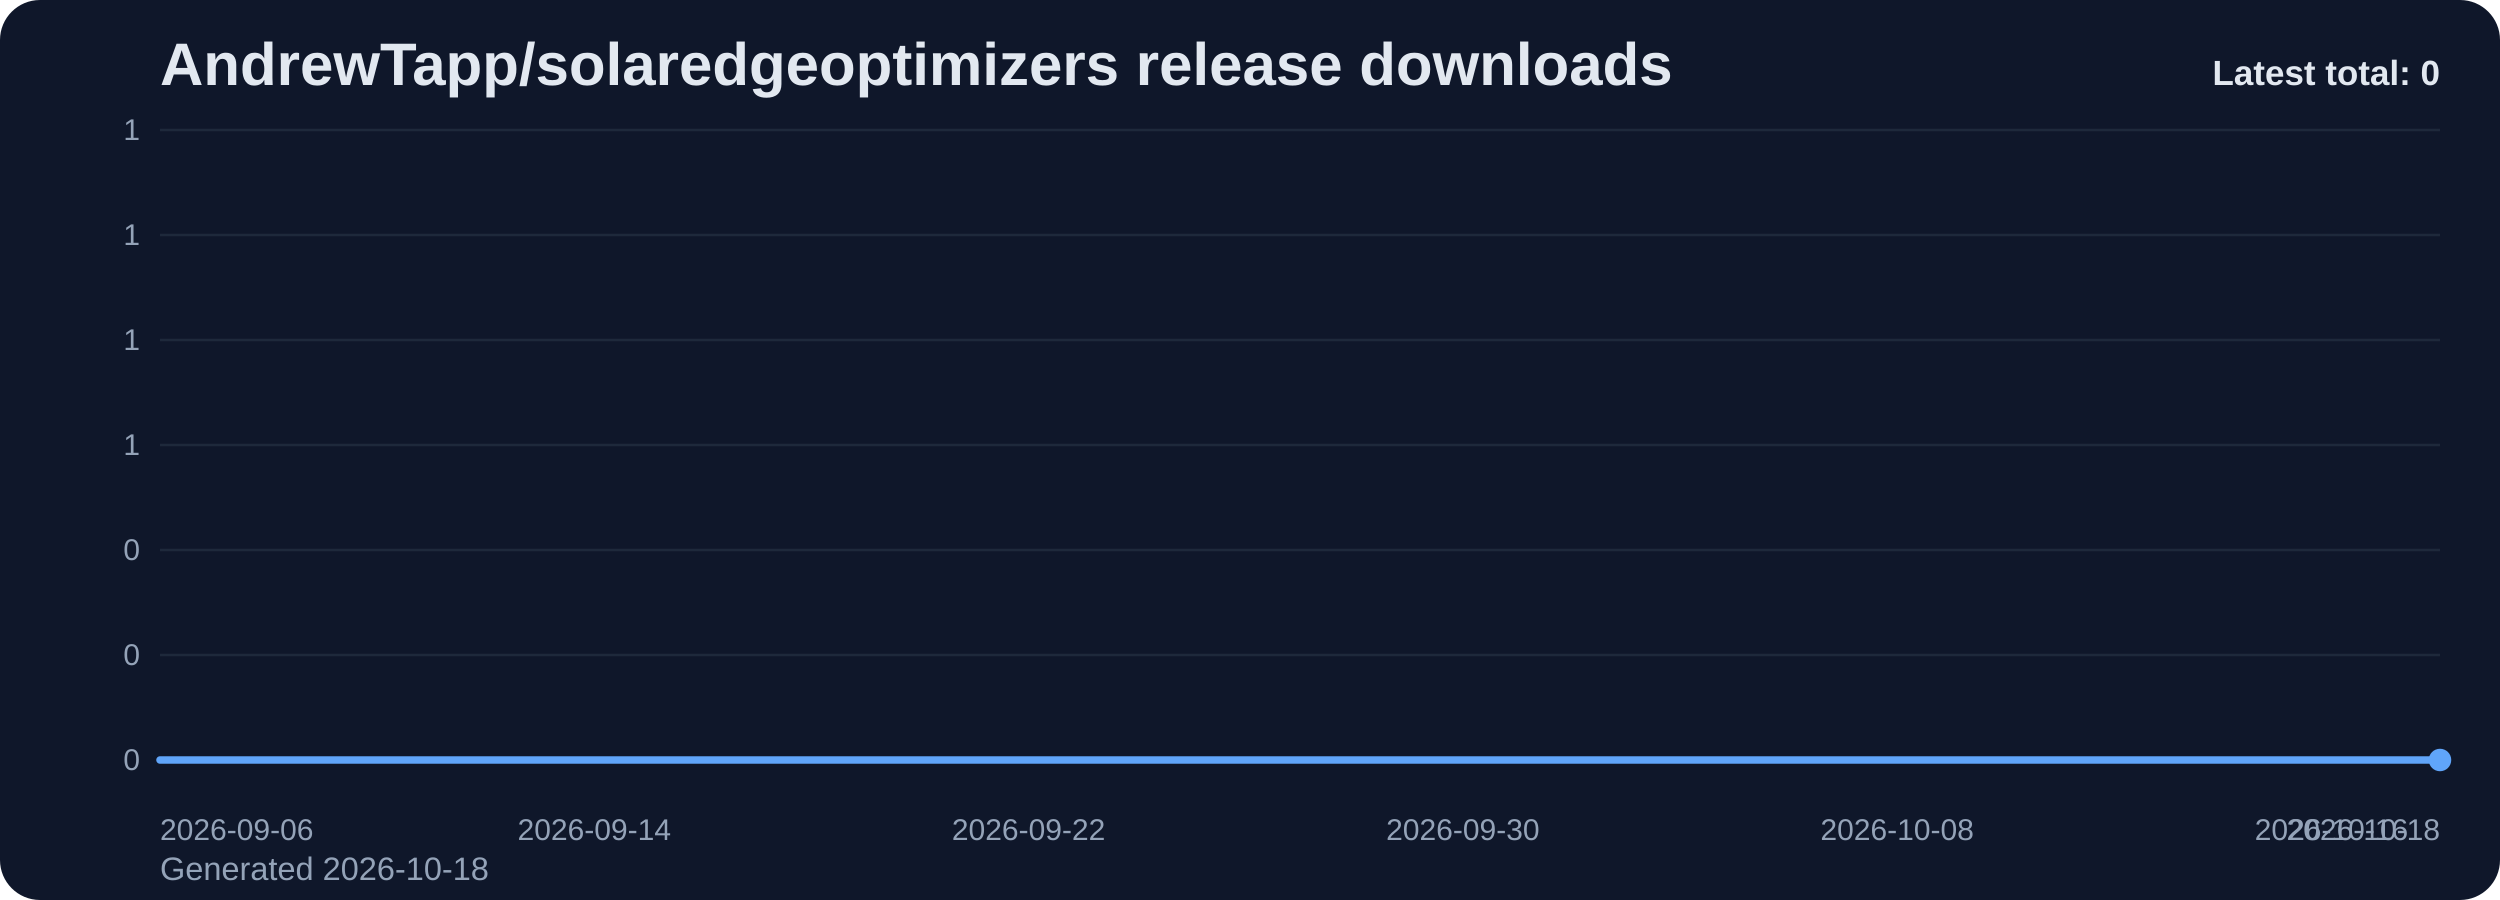
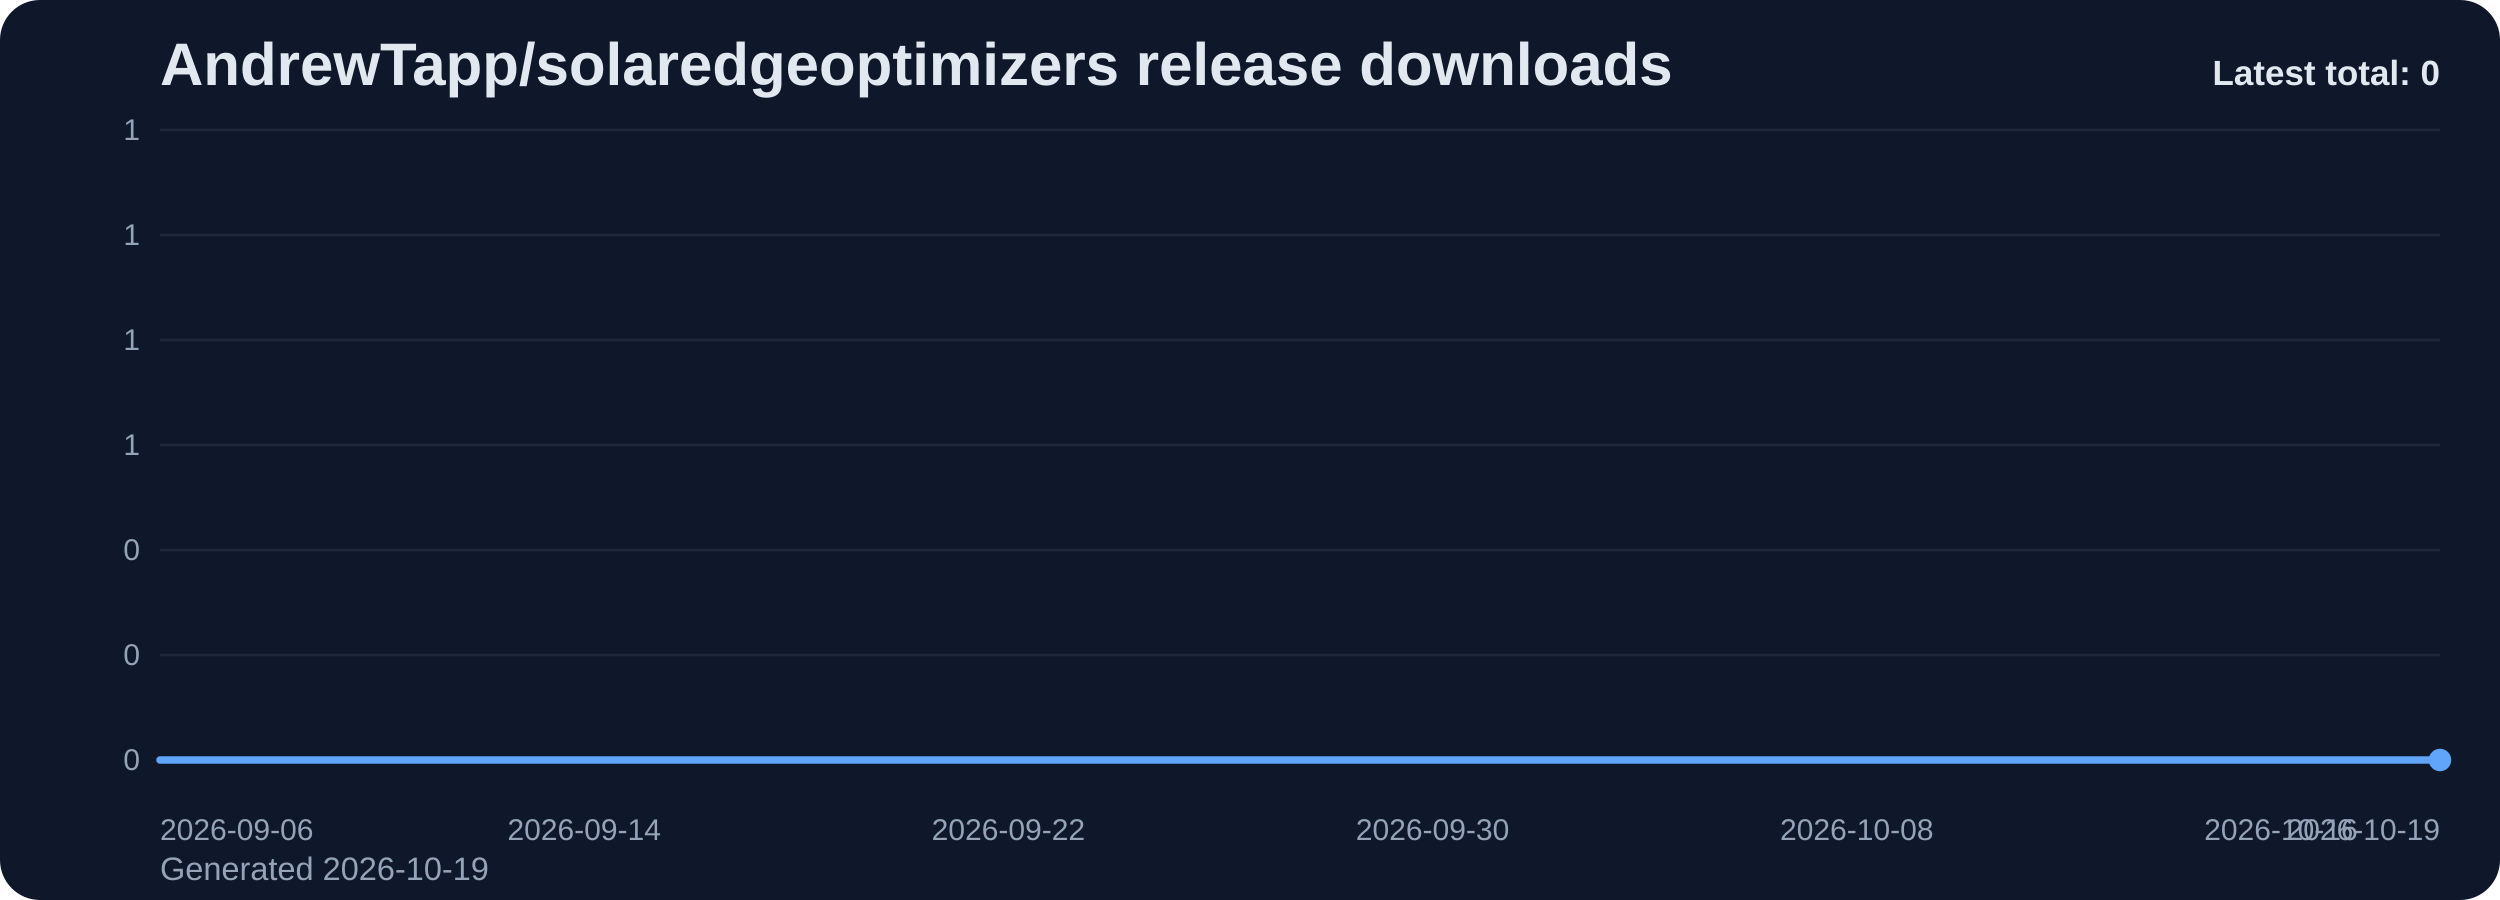
<svg xmlns="http://www.w3.org/2000/svg" viewBox="0 0 1000 360" role="img" aria-label="AndrewTapp/solaredgeoptimizers release downloads chart">
  <defs>
    <linearGradient id="fill-total-trend-slate" x1="0" y1="0" x2="0" y2="1">
      <stop offset="0%" stop-color="#60a5fa" stop-opacity="0.32" />
      <stop offset="100%" stop-color="#60a5fa" stop-opacity="0.05" />
    </linearGradient>
    <style>
      .bg { fill: #0f172a; }
      .title { font: 700 24px Arial, sans-serif; fill: #e2e8f0; }
      .sub { font: 400 13px Arial, sans-serif; fill: #94a3b8; }
      .grid { stroke: #1e293b; stroke-width: 1; }
      .axis { font: 400 12px Arial, sans-serif; fill: #94a3b8; }
      .line { fill: none; stroke: #60a5fa; stroke-width: 3; stroke-linecap: round; stroke-linejoin: round; }
      .dot { fill: #60a5fa; }
      .value { font: 600 11px Arial, sans-serif; fill: #cbd5e1; }
      .latest { font: 700 14px Arial, sans-serif; fill: #e2e8f0; }
    </style>
  </defs>
  <rect class="bg" x="0" y="0" width="1000" height="360" rx="16" />
  <text class="title" x="64" y="34">AndrewTapp/solaredgeoptimizers release downloads</text>
-   <text class="sub" x="64" y="352">Generated 2026-10-18</text>
+   <text class="sub" x="64" y="352">Generated 2026-10-19</text>
  <line x1="64" y1="52.00" x2="976" y2="52.00" class="grid" />
  <text x="56" y="56.00" text-anchor="end" class="axis">1</text>
  <line x1="64" y1="94.00" x2="976" y2="94.00" class="grid" />
  <text x="56" y="98.00" text-anchor="end" class="axis">1</text>
  <line x1="64" y1="136.00" x2="976" y2="136.00" class="grid" />
  <text x="56" y="140.00" text-anchor="end" class="axis">1</text>
  <line x1="64" y1="178.00" x2="976" y2="178.00" class="grid" />
  <text x="56" y="182.00" text-anchor="end" class="axis">1</text>
  <line x1="64" y1="220.00" x2="976" y2="220.00" class="grid" />
  <text x="56" y="224.00" text-anchor="end" class="axis">0</text>
  <line x1="64" y1="262.00" x2="976" y2="262.00" class="grid" />
  <text x="56" y="266.00" text-anchor="end" class="axis">0</text>
  <line x1="64" y1="304.00" x2="976" y2="304.00" class="grid" />
  <text x="56" y="308.00" text-anchor="end" class="axis">0</text>
-   <path d="M 64.00 304 L 64.00 304.00 L 85.71 304.00 L 107.43 304.00 L 129.14 304.00 L 150.86 304.00 L 172.57 304.00 L 194.29 304.00 L 216.00 304.00 L 237.71 304.00 L 259.43 304.00 L 281.14 304.00 L 302.86 304.00 L 324.57 304.00 L 346.29 304.00 L 368.00 304.00 L 389.71 304.00 L 411.43 304.00 L 433.14 304.00 L 454.86 304.00 L 476.57 304.00 L 498.29 304.00 L 520.00 304.00 L 541.71 304.00 L 563.43 304.00 L 585.14 304.00 L 606.86 304.00 L 628.57 304.00 L 650.29 304.00 L 672.00 304.00 L 693.71 304.00 L 715.43 304.00 L 737.14 304.00 L 758.86 304.00 L 780.57 304.00 L 802.29 304.00 L 824.00 304.00 L 845.71 304.00 L 867.43 304.00 L 889.14 304.00 L 910.86 304.00 L 932.57 304.00 L 954.29 304.00 L 976.00 304.00 L 976.00 304 Z" fill="url(#fill-total-trend-slate)" />
-   <polyline class="line" points="64.00,304.00 85.71,304.00 107.43,304.00 129.14,304.00 150.86,304.00 172.57,304.00 194.29,304.00 216.00,304.00 237.71,304.00 259.43,304.00 281.14,304.00 302.86,304.00 324.57,304.00 346.29,304.00 368.00,304.00 389.71,304.00 411.43,304.00 433.14,304.00 454.86,304.00 476.57,304.00 498.29,304.00 520.00,304.00 541.71,304.00 563.43,304.00 585.14,304.00 606.86,304.00 628.57,304.00 650.29,304.00 672.00,304.00 693.71,304.00 715.43,304.00 737.14,304.00 758.86,304.00 780.57,304.00 802.29,304.00 824.00,304.00 845.71,304.00 867.43,304.00 889.14,304.00 910.86,304.00 932.57,304.00 954.29,304.00 976.00,304.00" />
+   <path d="M 64.00 304 L 64.00 304.00 L 85.21 304.00 L 106.42 304.00 L 127.63 304.00 L 148.84 304.00 L 170.05 304.00 L 191.26 304.00 L 212.47 304.00 L 233.67 304.00 L 254.88 304.00 L 276.09 304.00 L 297.30 304.00 L 318.51 304.00 L 339.72 304.00 L 360.93 304.00 L 382.14 304.00 L 403.35 304.00 L 424.56 304.00 L 445.77 304.00 L 466.98 304.00 L 488.19 304.00 L 509.40 304.00 L 530.60 304.00 L 551.81 304.00 L 573.02 304.00 L 594.23 304.00 L 615.44 304.00 L 636.65 304.00 L 657.86 304.00 L 679.07 304.00 L 700.28 304.00 L 721.49 304.00 L 742.70 304.00 L 763.91 304.00 L 785.12 304.00 L 806.33 304.00 L 827.53 304.00 L 848.74 304.00 L 869.95 304.00 L 891.16 304.00 L 912.37 304.00 L 933.58 304.00 L 954.79 304.00 L 976.00 304.00 L 976.00 304 Z" fill="url(#fill-total-trend-slate)" />
+   <polyline class="line" points="64.00,304.00 85.21,304.00 106.42,304.00 127.63,304.00 148.84,304.00 170.05,304.00 191.26,304.00 212.47,304.00 233.67,304.00 254.88,304.00 276.09,304.00 297.30,304.00 318.51,304.00 339.72,304.00 360.93,304.00 382.14,304.00 403.35,304.00 424.56,304.00 445.77,304.00 466.98,304.00 488.19,304.00 509.40,304.00 530.60,304.00 551.81,304.00 573.02,304.00 594.23,304.00 615.44,304.00 636.65,304.00 657.86,304.00 679.07,304.00 700.28,304.00 721.49,304.00 742.70,304.00 763.91,304.00 785.12,304.00 806.33,304.00 827.53,304.00 848.74,304.00 869.95,304.00 891.16,304.00 912.37,304.00 933.58,304.00 954.79,304.00 976.00,304.00" />
  <circle class="dot" cx="976.00" cy="304.00" r="4.5" />
  <text class="axis" x="64.00" y="336" text-anchor="start">2026-09-06</text>
-   <text class="axis" x="237.71" y="336" text-anchor="middle">2026-09-14</text>
-   <text class="axis" x="411.43" y="336" text-anchor="middle">2026-09-22</text>
-   <text class="axis" x="585.14" y="336" text-anchor="middle">2026-09-30</text>
-   <text class="axis" x="758.86" y="336" text-anchor="middle">2026-10-08</text>
-   <text class="axis" x="932.57" y="336" text-anchor="middle">2026-10-16</text>
-   <text class="axis" x="976.00" y="336" text-anchor="end">2026-10-18</text>
+   <text class="axis" x="233.67" y="336" text-anchor="middle">2026-09-14</text>
+   <text class="axis" x="403.35" y="336" text-anchor="middle">2026-09-22</text>
+   <text class="axis" x="573.02" y="336" text-anchor="middle">2026-09-30</text>
+   <text class="axis" x="742.70" y="336" text-anchor="middle">2026-10-08</text>
+   <text class="axis" x="912.37" y="336" text-anchor="middle">2026-10-16</text>
+   <text class="axis" x="976.00" y="336" text-anchor="end">2026-10-19</text>
  <text class="latest" x="976" y="34" text-anchor="end">Latest total: 0</text>
</svg>
